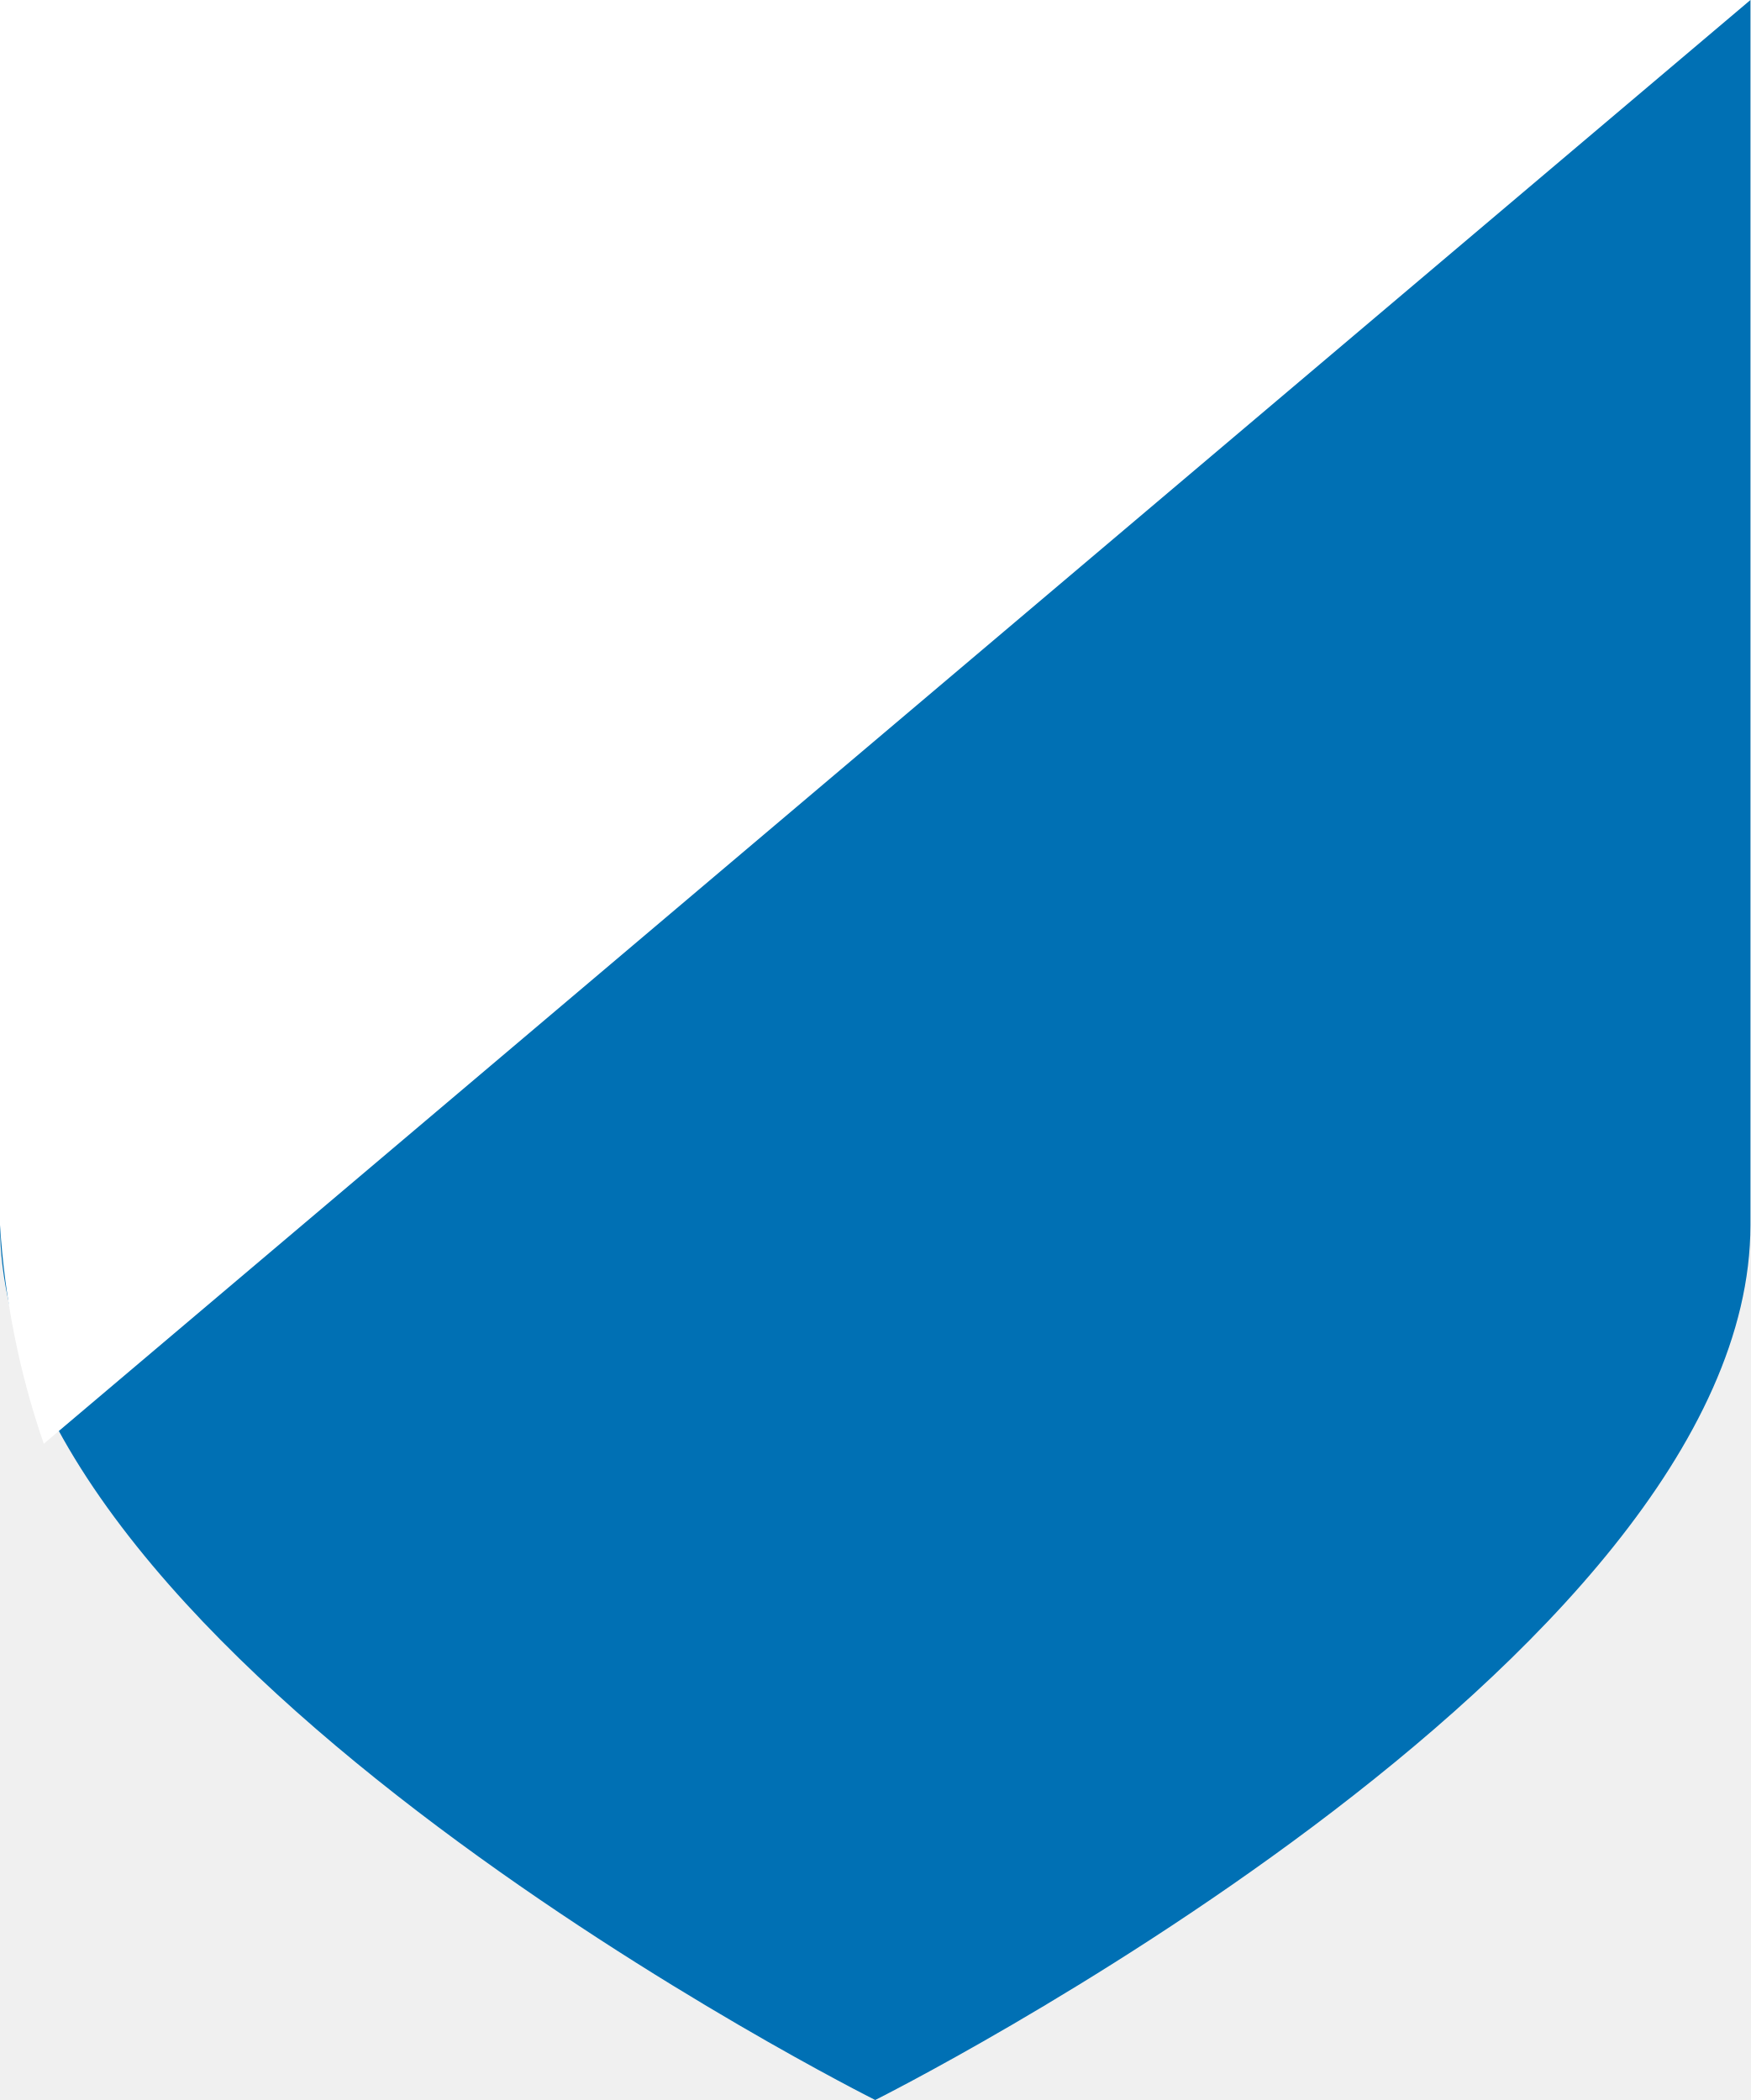
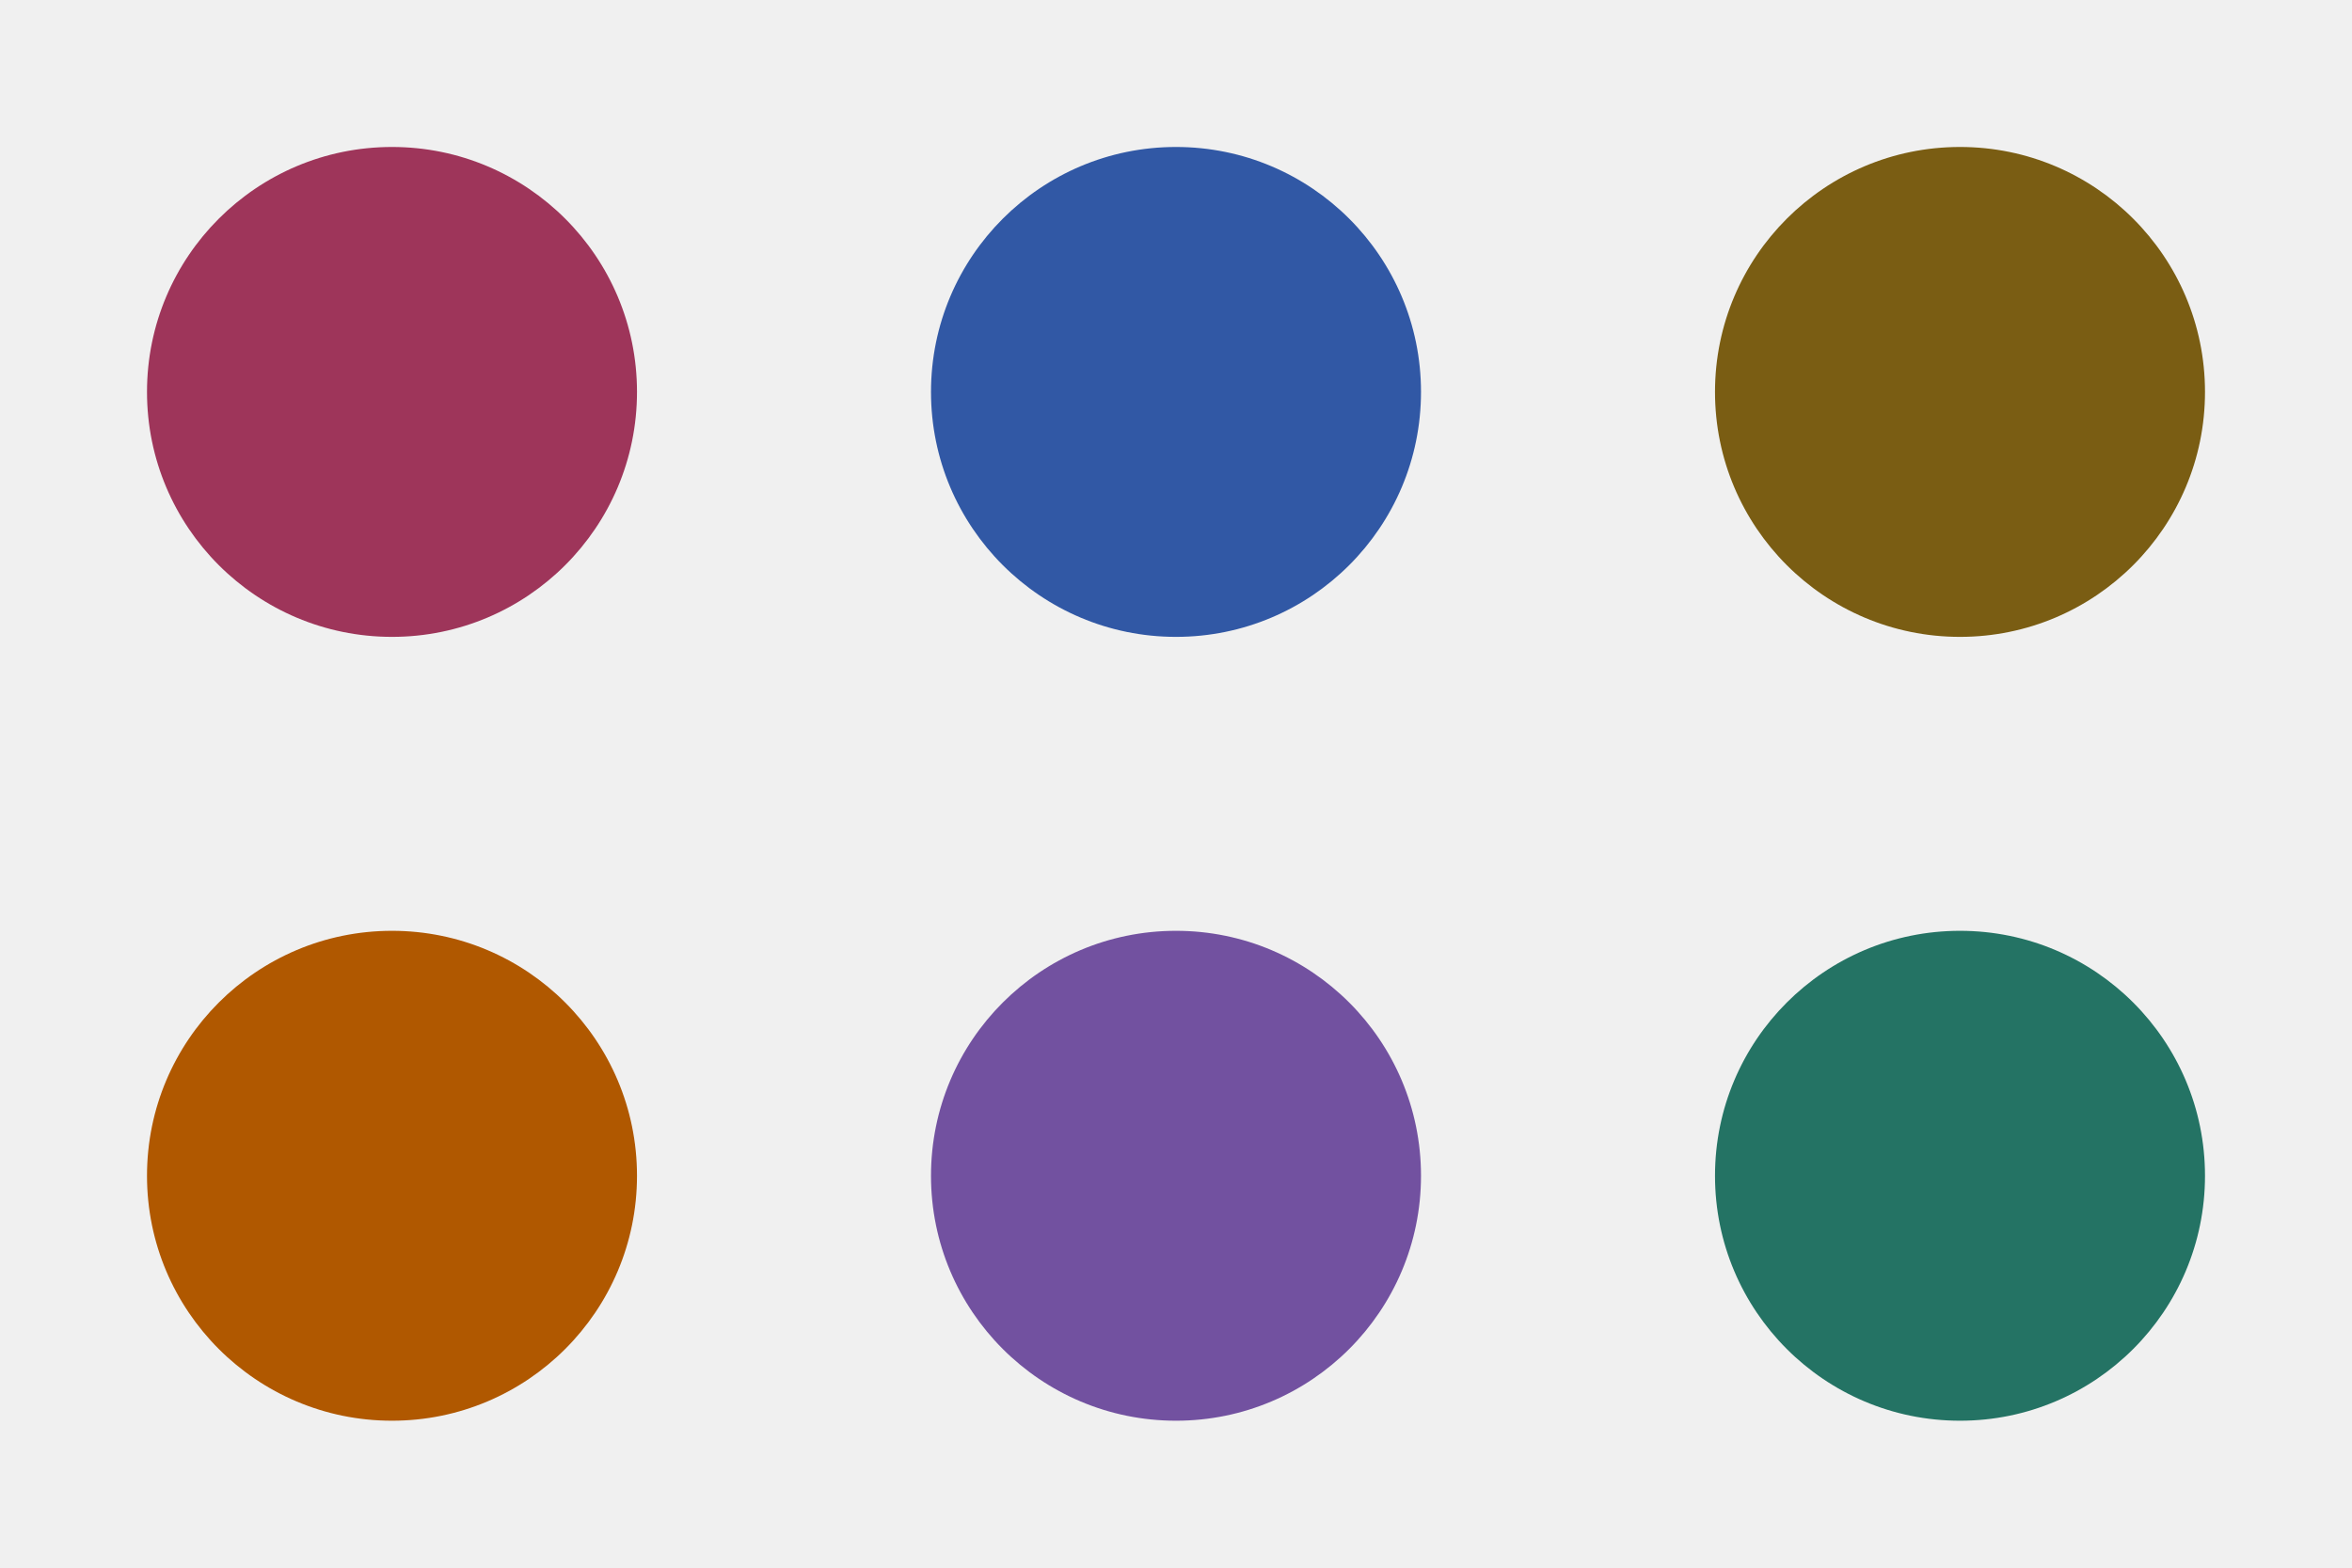
- <svg xmlns="http://www.w3.org/2000/svg" viewBox="0 0 40 48">
-   <path fill="#0070b4" d="M0 0h40v28c0 10-20 20-20 20S0 38 0 28Z" />
-   <path fill="#fff" d="M0 0h40L1 33a19 19 0 0 1-1-5Z" />
+ <svg xmlns="http://www.w3.org/2000/svg" viewBox="0 0 48 32">
+   <circle cx="8" cy="8" r="5" fill="#9e355a" />
+   <circle cx="24" cy="8" r="5" fill="#3158a5" />
+   <circle cx="40" cy="8" r="5" fill="#7a5d13" />
+   <circle cx="8" cy="24" r="5" fill="#b05800" />
+   <circle cx="24" cy="24" r="5" fill="#7251a0" />
+   <circle cx="40" cy="24" r="5" fill="#247364" />
</svg>
